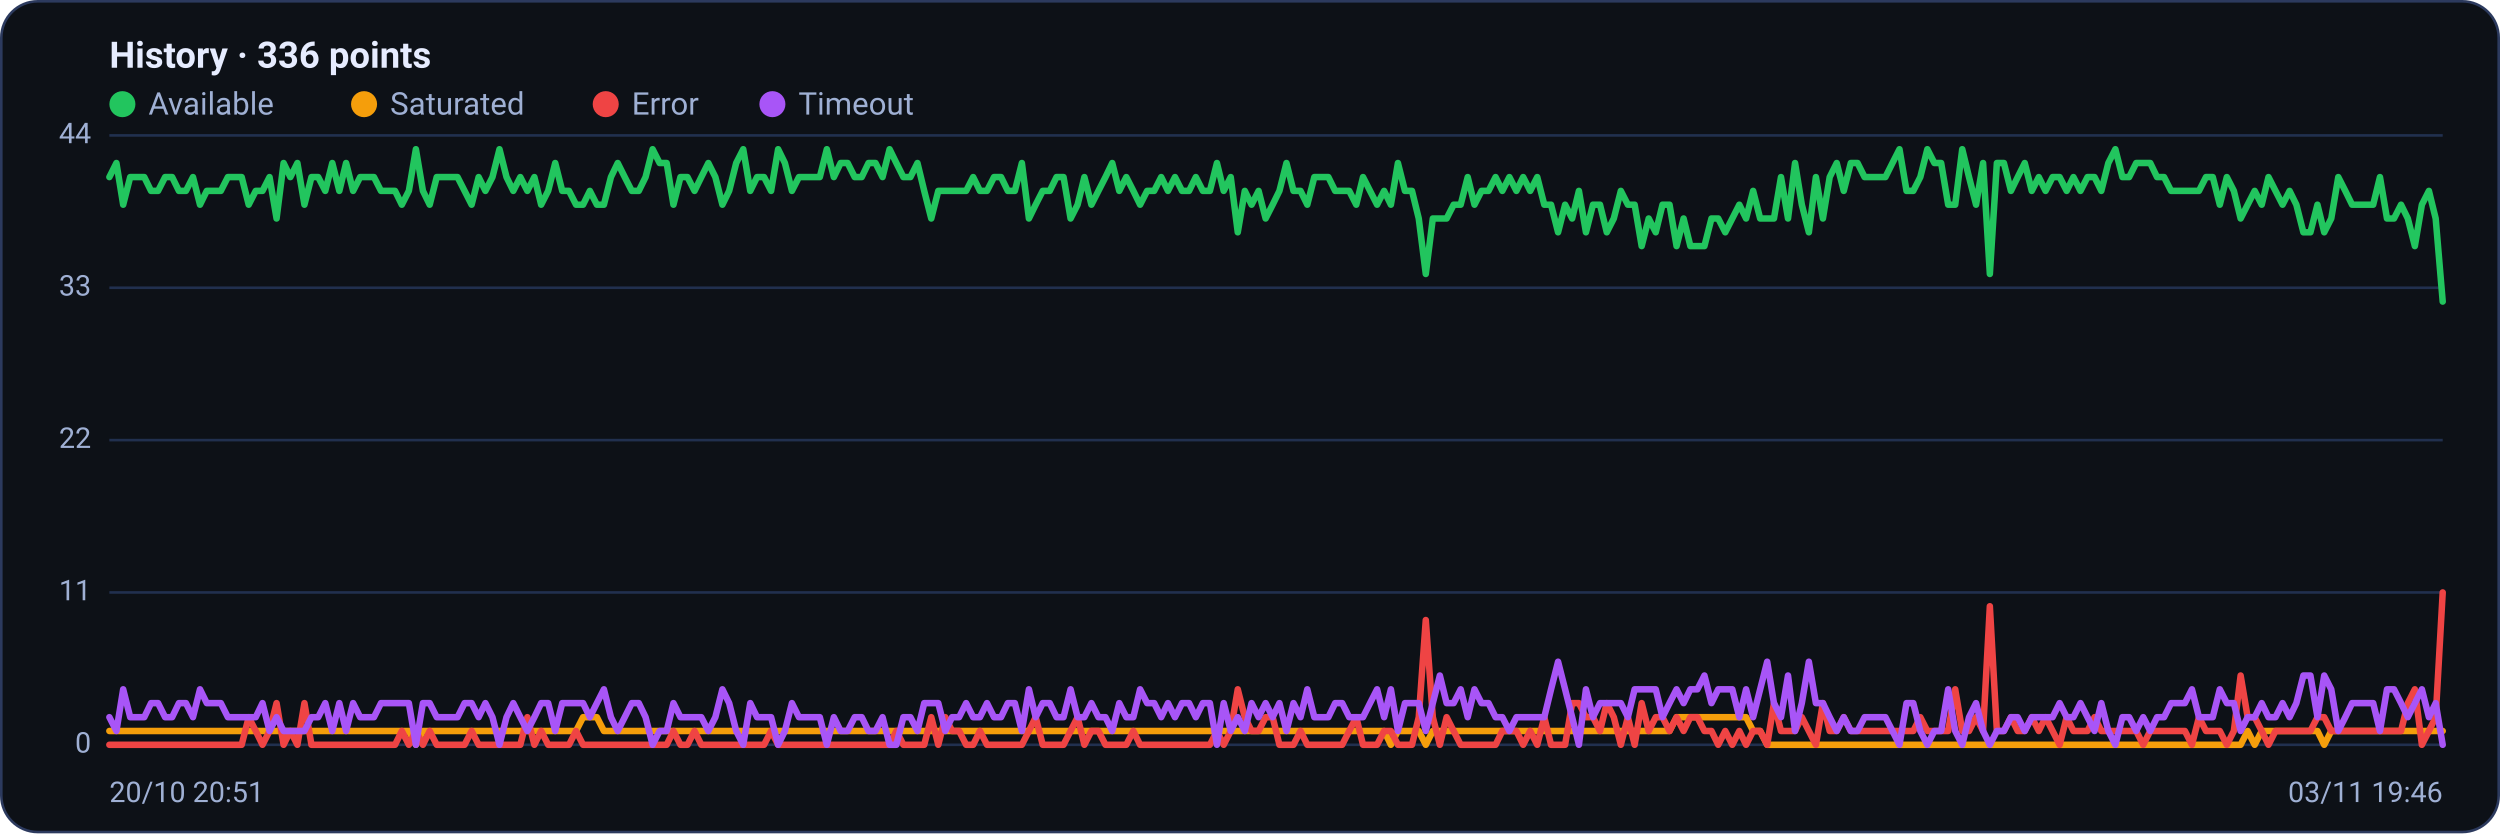
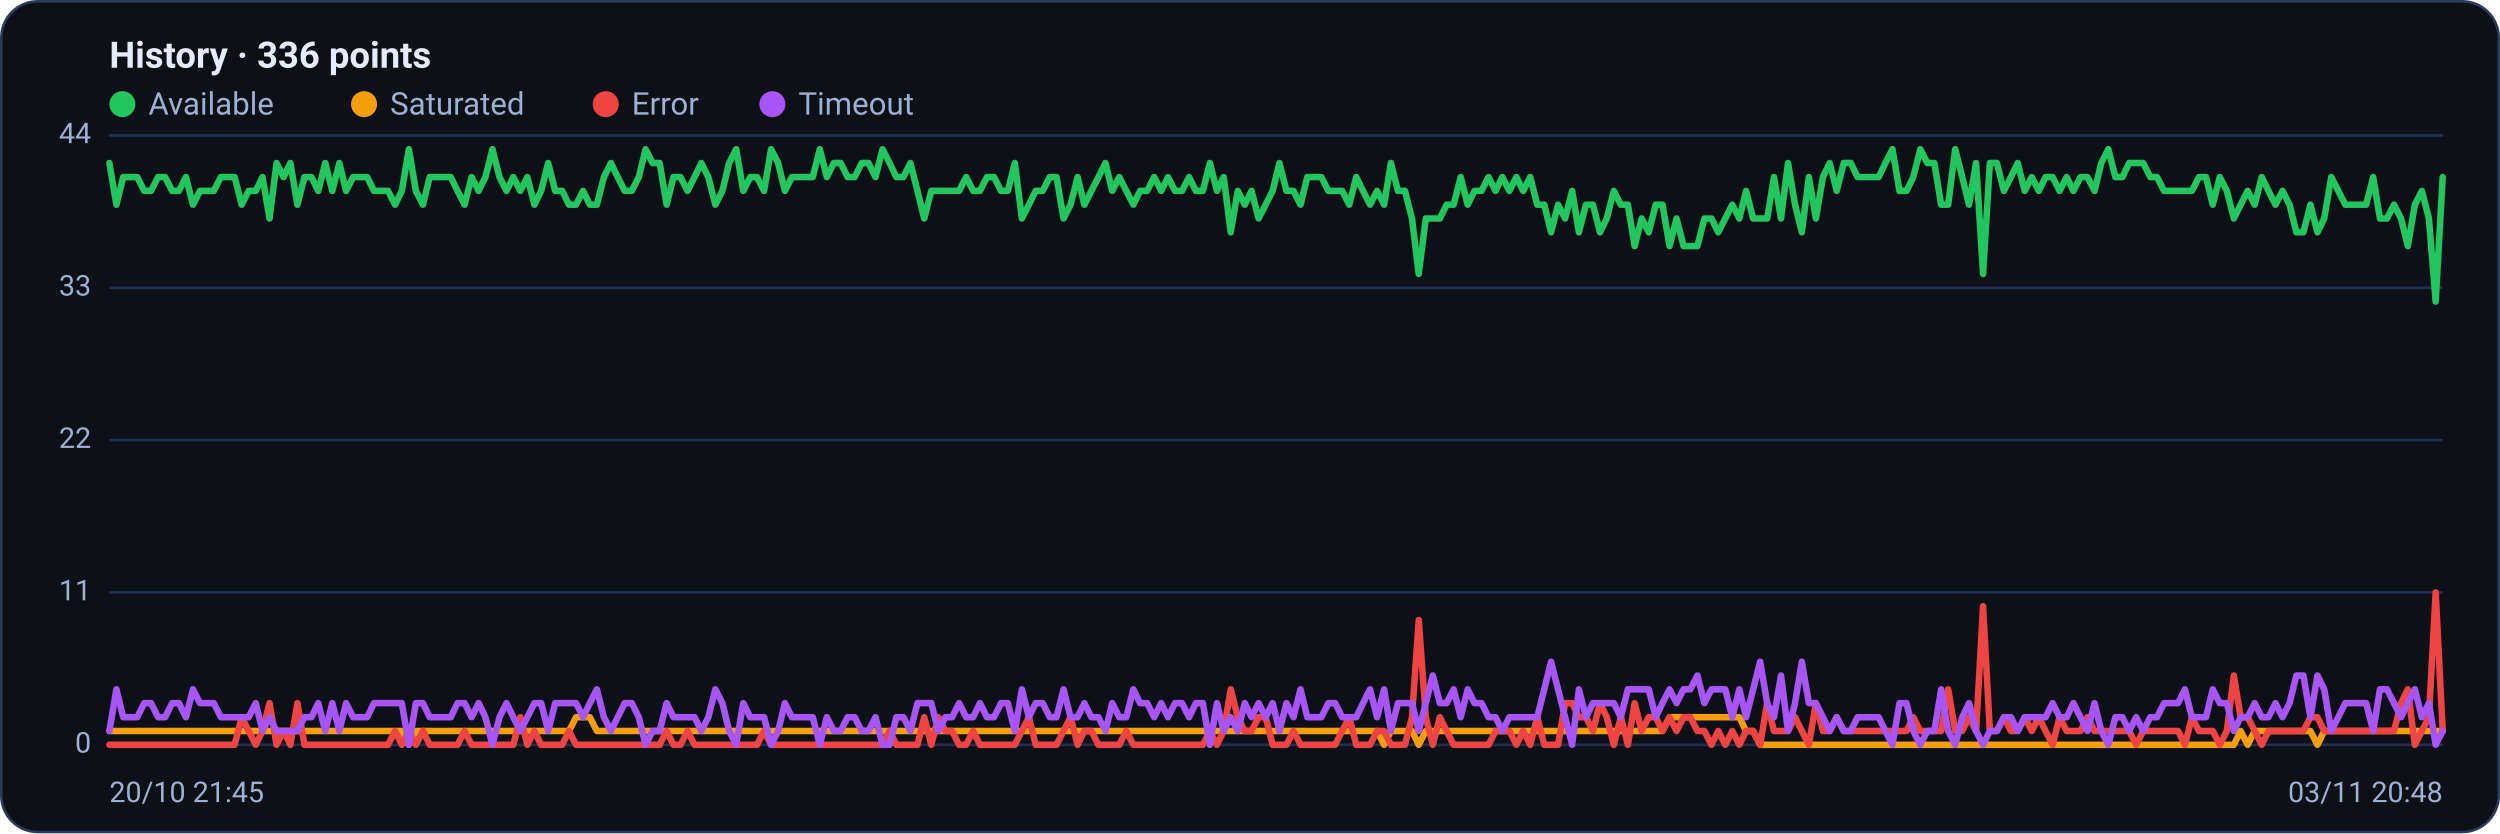
<svg xmlns="http://www.w3.org/2000/svg" viewBox="0 0 960 320" width="960" height="320" font-family="Segoe UI, system-ui, -apple-system, Roboto, Helvetica, Arial, sans-serif" role="img" aria-label="Availability history per region">
  <rect x="0.5" y="0.5" width="959" height="319" rx="14" fill="#0d1117" stroke="#2c3a5e" />
  <text x="42" y="26" font-size="14" font-weight="600" fill="#e6ecff">History · 336 points</text>
  <circle cx="47" cy="40" r="5" fill="#22c55e" />
  <text x="57" y="44" font-size="12" fill="#9fb0d4">Available</text>
  <circle cx="139.8" cy="40" r="5" fill="#f59e0b" />
  <text x="149.8" y="44" font-size="12" fill="#9fb0d4">Saturated</text>
  <circle cx="232.6" cy="40" r="5" fill="#ef4444" />
  <text x="242.6" y="44" font-size="12" fill="#9fb0d4">Error</text>
  <circle cx="296.6" cy="40" r="5" fill="#a855f7" />
  <text x="306.6" y="44" font-size="12" fill="#9fb0d4">Timeout</text>
  <line x1="42" y1="286.0" x2="938" y2="286.0" stroke="#21304f" stroke-width="1" />
  <text x="35" y="289.0" text-anchor="end" font-size="11" fill="#9fb0d4">0</text>
  <line x1="42" y1="227.5" x2="938" y2="227.5" stroke="#21304f" stroke-width="1" />
  <text x="35" y="230.5" text-anchor="end" font-size="11" fill="#9fb0d4">11</text>
  <line x1="42" y1="169.0" x2="938" y2="169.0" stroke="#21304f" stroke-width="1" />
  <text x="35" y="172.0" text-anchor="end" font-size="11" fill="#9fb0d4">22</text>
  <line x1="42" y1="110.5" x2="938" y2="110.5" stroke="#21304f" stroke-width="1" />
  <text x="35" y="113.5" text-anchor="end" font-size="11" fill="#9fb0d4">33</text>
  <line x1="42" y1="52.0" x2="938" y2="52.0" stroke="#21304f" stroke-width="1" />
  <text x="35" y="55.0" text-anchor="end" font-size="11" fill="#9fb0d4">44</text>
-   <polyline fill="none" stroke="#22c55e" stroke-width="2.5" stroke-linejoin="round" stroke-linecap="round" points="42.0,68.0 44.7,62.6 47.3,78.6 50.0,68.0 52.7,68.0 55.4,68.0 58.0,73.3 60.7,73.3 63.4,68.0 66.1,68.0 68.7,73.3 71.4,73.3 74.1,68.0 76.8,78.6 79.4,73.3 82.1,73.3 84.8,73.3 87.5,68.0 90.1,68.0 92.8,68.0 95.5,78.6 98.2,73.3 100.8,73.3 103.5,68.0 106.2,83.9 108.9,62.6 111.5,68.0 114.2,62.6 116.9,78.6 119.6,68.0 122.2,68.0 124.9,73.3 127.6,62.6 130.3,73.3 132.9,62.6 135.6,73.3 138.3,68.0 141.0,68.0 143.6,68.0 146.3,73.3 149.0,73.3 151.7,73.3 154.3,78.6 157.0,73.3 159.7,57.3 162.4,73.3 165.0,78.6 167.7,68.0 170.4,68.0 173.1,68.0 175.7,68.0 178.4,73.3 181.1,78.6 183.8,68.0 186.4,73.3 189.1,68.0 191.8,57.3 194.5,68.0 197.1,73.3 199.8,68.0 202.5,73.3 205.2,68.0 207.8,78.6 210.5,73.3 213.2,62.6 215.9,73.3 218.5,73.3 221.2,78.6 223.9,78.6 226.5,73.3 229.2,78.6 231.9,78.6 234.6,68.0 237.2,62.6 239.9,68.0 242.6,73.3 245.3,73.3 247.9,68.0 250.6,57.3 253.3,62.6 256.0,62.6 258.6,78.6 261.3,68.0 264.0,68.0 266.7,73.3 269.3,68.0 272.0,62.6 274.7,68.0 277.4,78.6 280.0,73.3 282.7,62.6 285.4,57.3 288.1,73.3 290.7,68.0 293.4,68.0 296.1,73.3 298.8,57.3 301.4,62.6 304.1,73.3 306.8,68.0 309.5,68.0 312.1,68.0 314.8,68.0 317.5,57.3 320.2,68.0 322.8,62.6 325.5,62.6 328.2,68.0 330.9,68.0 333.5,62.6 336.2,62.6 338.9,68.0 341.6,57.3 344.2,62.6 346.9,68.0 349.6,68.0 352.3,62.6 354.9,73.3 357.6,83.9 360.3,73.3 363.0,73.3 365.6,73.3 368.3,73.3 371.0,73.3 373.7,68.0 376.3,73.3 379.0,73.3 381.7,68.0 384.4,68.0 387.0,73.3 389.7,73.3 392.4,62.6 395.1,83.9 397.7,78.6 400.4,73.3 403.1,73.3 405.7,68.0 408.4,68.0 411.1,83.9 413.8,78.6 416.4,68.0 419.1,78.6 421.8,73.3 424.5,68.0 427.1,62.6 429.8,73.3 432.5,68.0 435.2,73.3 437.8,78.6 440.5,73.3 443.2,73.3 445.9,68.0 448.5,73.3 451.2,68.0 453.9,73.3 456.6,73.3 459.2,68.0 461.9,73.3 464.6,73.3 467.3,62.6 469.9,73.3 472.6,68.0 475.3,89.2 478.0,73.3 480.6,78.6 483.3,73.3 486.0,83.9 488.7,78.6 491.3,73.3 494.0,62.6 496.7,73.3 499.4,73.3 502.0,78.6 504.7,68.0 507.4,68.0 510.1,68.0 512.7,73.3 515.4,73.3 518.1,73.3 520.8,78.6 523.4,68.0 526.1,73.3 528.8,78.6 531.5,73.3 534.1,78.6 536.8,62.6 539.5,73.3 542.2,73.3 544.8,83.9 547.5,105.2 550.2,83.9 552.9,83.9 555.5,83.9 558.2,78.6 560.9,78.6 563.6,68.0 566.2,78.6 568.9,73.3 571.6,73.3 574.3,68.0 576.9,73.3 579.6,68.0 582.3,73.3 584.9,68.0 587.6,73.3 590.3,68.0 593.0,78.6 595.6,78.6 598.3,89.2 601.0,78.6 603.7,83.9 606.3,73.3 609.0,89.2 611.7,78.6 614.4,78.6 617.0,89.2 619.7,83.9 622.4,73.3 625.1,78.6 627.7,78.6 630.4,94.5 633.1,83.9 635.8,89.2 638.4,78.6 641.1,78.6 643.8,94.5 646.5,83.9 649.1,94.5 651.8,94.5 654.5,94.5 657.2,83.9 659.8,83.9 662.5,89.2 665.2,83.9 667.9,78.6 670.5,83.9 673.2,73.3 675.9,83.9 678.6,83.9 681.2,83.9 683.9,68.0 686.6,83.9 689.3,62.6 691.9,78.6 694.6,89.2 697.3,68.0 700.0,83.9 702.6,68.0 705.3,62.6 708.0,73.3 710.7,62.6 713.3,62.6 716.0,68.0 718.7,68.0 721.4,68.0 724.0,68.0 726.7,62.6 729.4,57.3 732.1,73.3 734.7,73.3 737.4,68.0 740.1,57.3 742.8,62.6 745.4,62.6 748.1,78.6 750.8,78.6 753.5,57.3 756.1,68.0 758.8,78.6 761.5,62.6 764.1,105.2 766.8,62.6 769.5,62.6 772.2,73.3 774.8,68.0 777.5,62.6 780.2,73.3 782.9,68.0 785.5,73.3 788.2,68.0 790.9,68.0 793.6,73.3 796.2,68.0 798.9,73.3 801.6,68.0 804.3,68.0 806.9,73.3 809.6,62.6 812.3,57.3 815.0,68.0 817.6,68.0 820.3,62.6 823.0,62.6 825.7,62.6 828.3,68.0 831.0,68.0 833.7,73.3 836.4,73.3 839.0,73.3 841.7,73.3 844.4,73.3 847.1,68.0 849.7,68.0 852.4,78.6 855.1,68.0 857.8,73.3 860.4,83.9 863.1,78.6 865.8,73.3 868.5,78.6 871.1,68.0 873.8,73.3 876.5,78.6 879.2,73.3 881.8,78.6 884.5,89.2 887.2,89.2 889.9,78.6 892.5,89.2 895.2,83.9 897.9,68.0 900.6,73.3 903.2,78.6 905.9,78.6 908.6,78.6 911.3,78.6 913.9,68.0 916.6,83.9 919.3,83.9 922.0,78.6 924.6,83.9 927.3,94.5 930.0,78.6 932.7,73.3 935.3,83.9 938.0,115.8" />
-   <polyline fill="none" stroke="#f59e0b" stroke-width="2.5" stroke-linejoin="round" stroke-linecap="round" points="42.0,280.7 44.7,280.7 47.3,280.7 50.0,280.7 52.7,280.7 55.4,280.7 58.0,280.7 60.7,280.7 63.4,280.7 66.1,280.7 68.7,280.7 71.4,280.7 74.1,280.7 76.8,280.7 79.4,280.7 82.1,280.7 84.8,280.7 87.5,280.7 90.1,280.7 92.8,280.7 95.5,280.7 98.2,280.7 100.8,280.7 103.5,280.7 106.2,280.7 108.9,280.7 111.5,280.7 114.2,280.7 116.9,280.7 119.6,280.7 122.2,280.7 124.9,280.7 127.6,280.7 130.3,280.7 132.9,280.7 135.6,280.7 138.3,280.7 141.0,280.7 143.6,280.7 146.3,280.7 149.0,280.7 151.7,280.7 154.3,280.7 157.0,280.7 159.7,286.0 162.4,280.7 165.0,280.7 167.7,280.7 170.4,280.7 173.1,280.7 175.7,280.7 178.4,280.7 181.1,280.7 183.8,280.7 186.4,280.7 189.1,280.7 191.8,280.7 194.5,280.7 197.1,280.7 199.8,280.7 202.5,280.7 205.2,280.7 207.8,280.7 210.5,280.7 213.2,280.7 215.9,280.7 218.5,280.7 221.2,280.7 223.9,275.4 226.5,275.4 229.2,275.4 231.9,280.7 234.6,280.7 237.2,280.7 239.9,280.7 242.6,280.7 245.3,280.7 247.9,280.7 250.6,280.7 253.3,280.7 256.0,280.7 258.6,280.7 261.3,280.7 264.0,280.7 266.7,280.7 269.3,280.7 272.0,280.7 274.7,280.7 277.4,280.7 280.0,280.7 282.7,280.7 285.4,280.7 288.1,280.7 290.7,280.7 293.4,280.7 296.1,280.7 298.8,280.7 301.4,280.7 304.1,280.7 306.8,280.7 309.5,280.7 312.1,280.7 314.8,280.7 317.5,280.7 320.2,280.7 322.8,280.7 325.5,280.7 328.2,280.7 330.9,280.7 333.5,280.7 336.2,280.7 338.9,280.7 341.6,280.7 344.2,280.7 346.9,280.7 349.6,280.7 352.3,280.7 354.9,280.7 357.6,280.7 360.3,280.7 363.0,280.7 365.6,280.7 368.3,280.7 371.0,280.7 373.7,280.7 376.3,280.7 379.0,280.7 381.7,280.7 384.4,280.7 387.0,280.7 389.7,280.7 392.4,280.7 395.1,280.7 397.7,280.7 400.4,280.7 403.1,280.7 405.7,280.7 408.4,280.7 411.1,280.7 413.8,280.7 416.4,280.7 419.1,280.7 421.8,280.7 424.5,280.7 427.1,280.7 429.8,280.7 432.5,280.7 435.2,280.7 437.8,280.7 440.5,280.7 443.2,280.7 445.9,280.7 448.5,280.7 451.2,280.7 453.9,280.7 456.6,280.7 459.2,280.7 461.9,280.7 464.6,280.7 467.3,280.7 469.9,280.7 472.6,280.7 475.3,280.7 478.0,280.7 480.6,280.7 483.3,280.7 486.0,280.7 488.7,280.7 491.3,280.7 494.0,280.7 496.7,280.7 499.4,280.7 502.0,280.7 504.7,280.7 507.4,280.7 510.1,280.7 512.7,280.7 515.4,280.7 518.1,280.7 520.8,280.7 523.4,280.7 526.1,280.7 528.8,280.7 531.5,280.7 534.1,286.0 536.8,280.7 539.5,280.7 542.2,280.7 544.8,280.7 547.5,286.0 550.2,280.7 552.9,280.7 555.5,280.7 558.2,280.7 560.9,280.7 563.6,280.7 566.2,280.7 568.9,280.7 571.6,280.7 574.3,280.7 576.9,280.7 579.6,280.7 582.3,280.7 584.9,280.7 587.6,280.7 590.3,280.7 593.0,280.7 595.6,280.7 598.3,280.7 601.0,280.7 603.7,280.7 606.3,280.7 609.0,280.7 611.7,280.7 614.4,280.7 617.0,280.7 619.7,280.7 622.4,280.7 625.1,280.7 627.7,280.7 630.4,280.7 633.1,280.7 635.8,280.7 638.4,280.7 641.1,280.7 643.8,275.4 646.5,275.4 649.1,275.4 651.8,275.4 654.5,275.4 657.2,275.4 659.8,275.4 662.5,275.4 665.2,275.4 667.9,275.4 670.5,275.4 673.2,280.7 675.9,280.7 678.6,286.0 681.2,286.0 683.9,286.0 686.6,286.0 689.3,286.0 691.9,286.0 694.6,286.0 697.3,286.0 700.0,286.0 702.6,286.0 705.3,286.0 708.0,286.0 710.7,286.0 713.3,286.0 716.0,286.0 718.7,286.0 721.4,286.0 724.0,286.0 726.7,286.0 729.4,286.0 732.1,286.0 734.7,286.0 737.4,286.0 740.1,286.0 742.8,286.0 745.4,286.0 748.1,286.0 750.8,286.0 753.5,286.0 756.1,286.0 758.8,286.0 761.5,286.0 764.1,286.0 766.8,286.0 769.5,286.0 772.2,286.0 774.8,286.0 777.5,286.0 780.2,286.0 782.9,286.0 785.5,286.0 788.2,286.0 790.9,286.0 793.6,286.0 796.2,286.0 798.9,286.0 801.6,286.0 804.3,286.0 806.9,286.0 809.6,286.0 812.3,286.0 815.0,286.0 817.6,286.0 820.3,286.0 823.0,286.0 825.7,286.0 828.3,286.0 831.0,286.0 833.7,286.0 836.4,286.0 839.0,286.0 841.7,286.0 844.4,286.0 847.1,286.0 849.7,286.0 852.4,286.0 855.1,286.0 857.8,286.0 860.4,286.0 863.1,280.7 865.8,286.0 868.5,280.7 871.1,280.7 873.8,280.7 876.5,280.7 879.2,280.7 881.8,280.7 884.5,280.7 887.2,280.7 889.9,280.7 892.5,286.0 895.2,280.7 897.9,280.7 900.6,280.7 903.2,280.7 905.9,280.7 908.6,280.7 911.3,280.7 913.9,280.7 916.6,280.7 919.3,280.7 922.0,280.7 924.6,280.7 927.3,280.7 930.0,280.7 932.7,280.7 935.3,280.7 938.0,280.7" />
-   <polyline fill="none" stroke="#ef4444" stroke-width="2.5" stroke-linejoin="round" stroke-linecap="round" points="42.0,286.0 44.7,286.0 47.3,286.0 50.0,286.0 52.7,286.0 55.4,286.0 58.0,286.0 60.7,286.0 63.4,286.0 66.1,286.0 68.7,286.0 71.4,286.0 74.1,286.0 76.8,286.0 79.4,286.0 82.1,286.0 84.8,286.0 87.5,286.0 90.1,286.0 92.8,286.0 95.5,275.4 98.2,280.7 100.8,286.0 103.5,280.7 106.2,270.0 108.9,286.0 111.5,280.7 114.2,286.0 116.9,270.0 119.6,286.0 122.2,286.0 124.9,286.0 127.6,286.0 130.3,286.0 132.9,286.0 135.6,286.0 138.3,286.0 141.0,286.0 143.6,286.0 146.3,286.0 149.0,286.0 151.7,286.0 154.3,280.7 157.0,286.0 159.7,280.7 162.4,286.0 165.0,280.7 167.7,286.0 170.4,286.0 173.1,286.0 175.7,286.0 178.4,286.0 181.1,280.7 183.8,286.0 186.4,286.0 189.1,286.0 191.8,286.0 194.5,286.0 197.1,286.0 199.8,286.0 202.5,275.4 205.2,286.0 207.8,280.7 210.5,286.0 213.2,286.0 215.9,286.0 218.5,286.0 221.2,280.7 223.9,286.0 226.5,286.0 229.2,286.0 231.9,286.0 234.6,286.0 237.2,286.0 239.9,286.0 242.6,286.0 245.3,286.0 247.9,286.0 250.6,286.0 253.3,286.0 256.0,286.0 258.6,280.7 261.3,286.0 264.0,286.0 266.7,280.7 269.3,286.0 272.0,286.0 274.7,286.0 277.4,286.0 280.0,286.0 282.7,286.0 285.4,286.0 288.1,286.0 290.7,286.0 293.4,286.0 296.1,280.7 298.8,286.0 301.4,286.0 304.1,286.0 306.8,286.0 309.5,286.0 312.1,286.0 314.8,286.0 317.5,286.0 320.2,286.0 322.8,286.0 325.5,286.0 328.2,286.0 330.9,286.0 333.5,286.0 336.2,286.0 338.9,286.0 341.6,286.0 344.2,280.7 346.9,286.0 349.6,286.0 352.3,286.0 354.9,286.0 357.6,275.4 360.3,286.0 363.0,275.4 365.6,280.7 368.3,280.7 371.0,286.0 373.7,286.0 376.3,280.7 379.0,286.0 381.7,286.0 384.4,286.0 387.0,286.0 389.7,286.0 392.4,286.0 395.1,280.7 397.7,275.4 400.4,286.0 403.1,286.0 405.7,286.0 408.4,286.0 411.1,280.7 413.8,275.4 416.4,286.0 419.1,280.7 421.8,280.7 424.5,286.0 427.1,286.0 429.8,286.0 432.5,286.0 435.2,280.7 437.8,286.0 440.5,286.0 443.2,286.0 445.9,286.0 448.5,286.0 451.2,286.0 453.9,286.0 456.6,286.0 459.2,286.0 461.9,286.0 464.6,286.0 467.3,280.7 469.9,286.0 472.6,280.7 475.3,264.7 478.0,275.4 480.6,280.7 483.3,280.7 486.0,275.4 488.7,275.4 491.3,286.0 494.0,286.0 496.7,286.0 499.4,280.7 502.0,286.0 504.7,286.0 507.4,286.0 510.1,286.0 512.7,286.0 515.4,286.0 518.1,280.7 520.8,275.4 523.4,286.0 526.1,286.0 528.8,286.0 531.5,280.7 534.1,280.7 536.8,286.0 539.5,286.0 542.2,286.0 544.8,275.4 547.5,238.1 550.2,275.4 552.9,286.0 555.5,275.4 558.2,280.7 560.9,286.0 563.6,286.0 566.2,286.0 568.9,286.0 571.6,286.0 574.3,286.0 576.9,280.7 579.6,280.7 582.3,280.7 584.9,286.0 587.6,280.7 590.3,286.0 593.0,275.4 595.6,286.0 598.3,286.0 601.0,286.0 603.7,270.0 606.3,270.0 609.0,275.4 611.7,275.4 614.4,280.7 617.0,270.0 619.7,275.4 622.4,286.0 625.1,275.4 627.7,286.0 630.4,270.0 633.1,280.7 635.8,275.4 638.4,275.4 641.1,280.7 643.8,275.4 646.5,280.7 649.1,275.4 651.8,275.4 654.5,280.7 657.2,280.7 659.8,286.0 662.5,280.7 665.2,286.0 667.9,280.7 670.5,286.0 673.2,280.7 675.9,280.7 678.6,286.0 681.2,270.0 683.9,280.7 686.6,280.7 689.3,280.7 691.9,275.4 694.6,280.7 697.3,286.0 700.0,270.0 702.6,280.7 705.3,280.7 708.0,275.4 710.7,280.7 713.3,280.7 716.0,280.7 718.7,280.7 721.4,280.7 724.0,280.7 726.7,280.7 729.4,280.7 732.1,280.7 734.7,280.7 737.4,275.4 740.1,280.7 742.8,280.7 745.4,280.7 748.1,280.7 750.8,264.7 753.5,280.7 756.1,280.7 758.8,275.4 761.5,280.7 764.1,232.8 766.8,280.7 769.5,280.7 772.2,275.4 774.8,280.7 777.5,280.7 780.2,275.4 782.9,280.7 785.5,275.4 788.2,280.7 790.9,286.0 793.6,275.4 796.2,280.7 798.9,280.7 801.6,280.7 804.3,275.4 806.9,280.7 809.6,280.7 812.3,280.7 815.0,280.7 817.6,280.7 820.3,280.7 823.0,286.0 825.7,280.7 828.3,280.7 831.0,280.7 833.7,280.7 836.4,280.7 839.0,280.7 841.7,286.0 844.4,275.4 847.1,280.7 849.7,280.7 852.4,280.7 855.1,286.0 857.8,280.7 860.4,259.4 863.1,275.4 865.8,275.4 868.5,280.7 871.1,286.0 873.8,280.7 876.5,280.7 879.2,280.7 881.8,280.7 884.5,280.7 887.2,280.7 889.9,275.4 892.5,275.4 895.2,280.7 897.9,280.7 900.6,280.7 903.2,280.7 905.9,280.7 908.6,280.7 911.3,280.7 913.9,280.7 916.6,280.7 919.3,280.7 922.0,280.7 924.6,270.0 927.3,264.7 930.0,286.0 932.7,280.7 935.3,275.4 938.0,227.5" />
-   <polyline fill="none" stroke="#a855f7" stroke-width="2.5" stroke-linejoin="round" stroke-linecap="round" points="42.0,275.4 44.7,280.7 47.3,264.7 50.0,275.4 52.7,275.4 55.4,275.4 58.0,270.0 60.7,270.0 63.4,275.4 66.1,275.4 68.7,270.0 71.4,270.0 74.1,275.4 76.8,264.7 79.4,270.0 82.1,270.0 84.8,270.0 87.5,275.4 90.1,275.4 92.8,275.4 95.5,275.4 98.2,275.4 100.8,270.0 103.5,280.7 106.2,275.4 108.9,280.7 111.5,280.7 114.2,280.7 116.9,280.7 119.6,275.4 122.2,275.4 124.9,270.0 127.6,280.7 130.3,270.0 132.9,280.7 135.6,270.0 138.3,275.4 141.0,275.4 143.6,275.4 146.3,270.0 149.0,270.0 151.7,270.0 154.3,270.0 157.0,270.0 159.7,286.0 162.4,270.0 165.0,270.0 167.7,275.4 170.4,275.4 173.1,275.4 175.7,275.4 178.4,270.0 181.1,270.0 183.8,275.4 186.4,270.0 189.1,275.4 191.8,286.0 194.5,275.4 197.1,270.0 199.8,275.4 202.5,280.7 205.2,275.4 207.8,270.0 210.5,270.0 213.2,280.7 215.9,270.0 218.5,270.0 221.2,270.0 223.9,270.0 226.5,275.4 229.2,270.0 231.9,264.7 234.6,275.4 237.2,280.7 239.9,275.4 242.6,270.0 245.3,270.0 247.9,275.4 250.6,286.0 253.3,280.7 256.0,280.7 258.6,270.0 261.3,275.4 264.0,275.4 266.7,275.4 269.3,275.4 272.0,280.7 274.7,275.4 277.4,264.7 280.0,270.0 282.7,280.7 285.4,286.0 288.1,270.0 290.7,275.4 293.4,275.4 296.1,275.4 298.8,286.0 301.4,280.7 304.1,270.0 306.8,275.4 309.5,275.4 312.1,275.4 314.8,275.4 317.5,286.0 320.2,275.4 322.8,280.7 325.5,280.7 328.2,275.4 330.9,275.4 333.5,280.7 336.2,280.7 338.9,275.4 341.6,286.0 344.2,286.0 346.9,275.4 349.6,275.4 352.3,280.7 354.9,270.0 357.6,270.0 360.3,270.0 363.0,280.7 365.6,275.4 368.3,275.4 371.0,270.0 373.7,275.4 376.3,275.4 379.0,270.0 381.7,275.4 384.4,275.4 387.0,270.0 389.7,270.0 392.4,280.7 395.1,264.7 397.7,275.4 400.4,270.0 403.1,270.0 405.7,275.4 408.4,275.4 411.1,264.7 413.8,275.4 416.4,275.4 419.1,270.0 421.8,275.4 424.5,275.4 427.1,280.7 429.8,270.0 432.5,275.4 435.2,275.4 437.8,264.7 440.5,270.0 443.2,270.0 445.9,275.4 448.5,270.0 451.2,275.4 453.9,270.0 456.6,270.0 459.2,275.4 461.9,270.0 464.6,270.0 467.3,286.0 469.9,270.0 472.6,280.7 475.3,275.4 478.0,280.7 480.6,270.0 483.3,275.4 486.0,270.0 488.7,275.4 491.3,270.0 494.0,280.7 496.7,270.0 499.4,275.4 502.0,264.7 504.7,275.4 507.4,275.4 510.1,275.4 512.7,270.0 515.4,270.0 518.1,275.4 520.8,275.4 523.4,275.4 526.1,270.0 528.8,264.7 531.5,275.4 534.1,264.7 536.8,280.7 539.5,270.0 542.2,270.0 544.8,270.0 547.5,280.7 550.2,270.0 552.9,259.4 555.5,270.0 558.2,270.0 560.9,264.7 563.6,275.4 566.2,264.7 568.9,270.0 571.6,270.0 574.3,275.4 576.9,275.4 579.6,280.7 582.3,275.4 584.9,275.4 587.6,275.4 590.3,275.4 593.0,275.4 595.6,264.7 598.3,254.1 601.0,264.7 603.7,275.4 606.3,286.0 609.0,264.7 611.7,275.4 614.4,270.0 617.0,270.0 619.7,270.0 622.4,270.0 625.1,275.4 627.7,264.7 630.4,264.7 633.1,264.7 635.8,264.7 638.4,275.4 641.1,270.0 643.8,264.7 646.5,270.0 649.1,264.7 651.8,264.7 654.5,259.4 657.2,270.0 659.8,264.7 662.5,264.7 665.2,264.7 667.9,275.4 670.5,264.7 673.2,275.4 675.9,264.7 678.6,254.1 681.2,270.0 683.9,275.4 686.6,259.4 689.3,280.7 691.9,270.0 694.6,254.1 697.3,270.0 700.0,270.0 702.6,275.4 705.3,280.7 708.0,275.4 710.7,280.7 713.3,280.7 716.0,275.4 718.7,275.4 721.4,275.4 724.0,275.4 726.7,280.7 729.4,286.0 732.1,270.0 734.7,270.0 737.4,280.7 740.1,286.0 742.8,280.7 745.4,280.7 748.1,264.7 750.8,280.7 753.5,286.0 756.1,275.4 758.8,270.0 761.5,280.7 764.1,286.0 766.8,280.7 769.5,280.7 772.2,275.4 774.8,275.4 777.5,280.7 780.2,275.4 782.9,275.4 785.5,275.4 788.2,275.4 790.9,270.0 793.6,275.4 796.2,275.4 798.9,270.0 801.6,275.4 804.3,280.7 806.9,270.0 809.6,280.7 812.3,286.0 815.0,275.4 817.6,275.4 820.3,280.7 823.0,275.4 825.7,280.7 828.3,275.4 831.0,275.4 833.7,270.0 836.4,270.0 839.0,270.0 841.7,264.7 844.4,275.4 847.1,275.4 849.7,275.4 852.4,264.7 855.1,270.0 857.8,270.0 860.4,280.7 863.1,275.4 865.8,275.4 868.5,270.0 871.1,275.4 873.8,275.4 876.5,270.0 879.2,275.4 881.8,270.0 884.5,259.4 887.2,259.4 889.9,275.4 892.5,259.4 895.2,264.7 897.9,280.7 900.6,275.4 903.2,270.0 905.9,270.0 908.6,270.0 911.3,270.0 913.9,280.7 916.6,264.7 919.3,264.7 922.0,270.0 924.6,275.4 927.3,270.0 930.0,264.7 932.7,275.4 935.3,270.0 938.0,286.0" />
-   <text x="42" y="308" font-size="11" fill="#9fb0d4">20/10 20:51</text>
-   <text x="938" y="308" text-anchor="end" font-size="11" fill="#9fb0d4">03/11 19:46</text>
+   <polyline fill="none" stroke="#22c55e" stroke-width="2.5" stroke-linejoin="round" stroke-linecap="round" points="42.0,62.6 44.7,78.6 47.3,68.0 50.0,68.0 52.7,68.0 55.4,73.3 58.0,73.3 60.7,68.0 63.4,68.0 66.1,73.3 68.7,73.3 71.4,68.0 74.1,78.6 76.8,73.3 79.4,73.3 82.1,73.3 84.8,68.0 87.5,68.0 90.1,68.0 92.8,78.6 95.5,73.3 98.2,73.3 100.8,68.0 103.5,83.9 106.2,62.6 108.9,68.0 111.5,62.6 114.2,78.6 116.9,68.0 119.6,68.0 122.2,73.3 124.9,62.6 127.6,73.3 130.3,62.6 132.9,73.3 135.6,68.0 138.3,68.0 141.0,68.0 143.6,73.3 146.3,73.3 149.0,73.3 151.7,78.6 154.3,73.3 157.0,57.3 159.7,73.3 162.4,78.6 165.0,68.0 167.7,68.0 170.4,68.0 173.1,68.0 175.7,73.3 178.4,78.6 181.1,68.0 183.8,73.3 186.4,68.0 189.1,57.3 191.8,68.0 194.5,73.3 197.1,68.0 199.8,73.3 202.5,68.0 205.2,78.6 207.8,73.3 210.5,62.6 213.2,73.3 215.9,73.3 218.5,78.6 221.2,78.6 223.9,73.3 226.5,78.6 229.2,78.6 231.9,68.0 234.6,62.6 237.2,68.0 239.9,73.3 242.6,73.3 245.3,68.0 247.9,57.3 250.6,62.6 253.3,62.6 256.0,78.6 258.6,68.0 261.3,68.0 264.0,73.3 266.7,68.0 269.3,62.6 272.0,68.0 274.7,78.6 277.4,73.3 280.0,62.6 282.7,57.3 285.4,73.3 288.1,68.0 290.7,68.0 293.4,73.3 296.1,57.3 298.8,62.6 301.4,73.3 304.1,68.0 306.8,68.0 309.5,68.0 312.1,68.0 314.8,57.3 317.5,68.0 320.2,62.6 322.8,62.6 325.5,68.0 328.2,68.0 330.9,62.6 333.5,62.6 336.2,68.0 338.9,57.3 341.6,62.6 344.2,68.0 346.9,68.0 349.6,62.6 352.3,73.3 354.9,83.9 357.6,73.3 360.3,73.3 363.0,73.3 365.6,73.3 368.3,73.3 371.0,68.0 373.7,73.3 376.3,73.3 379.0,68.0 381.7,68.0 384.4,73.3 387.0,73.3 389.7,62.6 392.4,83.9 395.1,78.6 397.7,73.3 400.4,73.3 403.1,68.0 405.7,68.0 408.4,83.9 411.1,78.6 413.8,68.0 416.4,78.6 419.1,73.3 421.8,68.0 424.5,62.6 427.1,73.3 429.8,68.0 432.5,73.3 435.2,78.6 437.8,73.3 440.5,73.3 443.2,68.0 445.9,73.3 448.5,68.0 451.2,73.3 453.9,73.3 456.6,68.0 459.2,73.3 461.9,73.3 464.6,62.6 467.3,73.3 469.9,68.0 472.6,89.2 475.3,73.3 478.0,78.6 480.6,73.3 483.3,83.9 486.0,78.6 488.7,73.3 491.3,62.6 494.0,73.3 496.7,73.3 499.4,78.6 502.0,68.0 504.7,68.0 507.4,68.0 510.1,73.3 512.7,73.3 515.4,73.3 518.1,78.6 520.8,68.0 523.4,73.3 526.1,78.6 528.8,73.3 531.5,78.6 534.1,62.6 536.8,73.3 539.5,73.3 542.2,83.9 544.8,105.2 547.5,83.9 550.2,83.9 552.9,83.9 555.5,78.6 558.2,78.6 560.9,68.0 563.6,78.6 566.2,73.3 568.9,73.3 571.6,68.0 574.3,73.3 576.9,68.0 579.6,73.3 582.3,68.0 584.9,73.3 587.6,68.0 590.3,78.6 593.0,78.6 595.6,89.2 598.3,78.6 601.0,83.9 603.7,73.3 606.3,89.2 609.0,78.6 611.7,78.6 614.4,89.2 617.0,83.9 619.7,73.3 622.4,78.6 625.1,78.6 627.7,94.5 630.4,83.9 633.1,89.2 635.8,78.6 638.4,78.6 641.1,94.5 643.8,83.9 646.5,94.5 649.1,94.5 651.8,94.5 654.5,83.9 657.2,83.9 659.8,89.2 662.5,83.9 665.2,78.6 667.9,83.9 670.5,73.3 673.2,83.9 675.9,83.9 678.6,83.9 681.2,68.0 683.9,83.9 686.6,62.6 689.3,78.6 691.9,89.2 694.6,68.0 697.3,83.9 700.0,68.0 702.6,62.6 705.3,73.3 708.0,62.6 710.7,62.6 713.3,68.0 716.0,68.0 718.7,68.0 721.4,68.0 724.0,62.6 726.7,57.3 729.4,73.3 732.1,73.3 734.7,68.0 737.4,57.3 740.1,62.6 742.8,62.6 745.4,78.6 748.1,78.6 750.8,57.3 753.5,68.0 756.1,78.6 758.8,62.6 761.5,105.2 764.1,62.6 766.8,62.6 769.5,73.3 772.2,68.0 774.8,62.6 777.5,73.3 780.2,68.0 782.9,73.3 785.5,68.0 788.2,68.0 790.9,73.3 793.6,68.0 796.2,73.3 798.9,68.0 801.6,68.0 804.3,73.3 806.9,62.6 809.6,57.3 812.3,68.0 815.0,68.0 817.6,62.6 820.3,62.6 823.0,62.6 825.7,68.0 828.3,68.0 831.0,73.3 833.7,73.3 836.4,73.3 839.0,73.3 841.7,73.3 844.4,68.0 847.1,68.0 849.7,78.6 852.4,68.0 855.1,73.3 857.8,83.9 860.4,78.6 863.1,73.3 865.8,78.6 868.5,68.0 871.1,73.3 873.8,78.6 876.5,73.3 879.2,78.6 881.8,89.2 884.5,89.2 887.2,78.6 889.9,89.2 892.5,83.9 895.2,68.0 897.9,73.3 900.6,78.6 903.2,78.6 905.9,78.6 908.6,78.6 911.3,68.0 913.9,83.9 916.6,83.9 919.3,78.6 922.0,83.9 924.6,94.5 927.3,78.6 930.0,73.3 932.7,83.9 935.3,115.8 938.0,68.0" />
+   <polyline fill="none" stroke="#f59e0b" stroke-width="2.5" stroke-linejoin="round" stroke-linecap="round" points="42.0,280.7 44.7,280.7 47.3,280.7 50.0,280.7 52.7,280.7 55.4,280.7 58.0,280.7 60.7,280.7 63.4,280.7 66.1,280.7 68.7,280.7 71.4,280.7 74.1,280.7 76.8,280.7 79.4,280.7 82.1,280.7 84.8,280.7 87.5,280.7 90.1,280.7 92.8,280.7 95.5,280.7 98.2,280.7 100.8,280.7 103.5,280.7 106.2,280.7 108.9,280.7 111.5,280.7 114.2,280.7 116.9,280.7 119.6,280.7 122.2,280.7 124.9,280.7 127.6,280.7 130.3,280.7 132.9,280.7 135.6,280.7 138.3,280.7 141.0,280.7 143.6,280.7 146.3,280.7 149.0,280.7 151.7,280.7 154.3,280.7 157.0,286.0 159.7,280.7 162.4,280.7 165.0,280.7 167.7,280.7 170.4,280.7 173.1,280.7 175.7,280.7 178.4,280.7 181.1,280.7 183.8,280.7 186.4,280.7 189.1,280.7 191.8,280.7 194.5,280.7 197.1,280.7 199.8,280.7 202.5,280.7 205.2,280.7 207.8,280.7 210.5,280.7 213.2,280.7 215.9,280.7 218.5,280.7 221.2,275.4 223.9,275.4 226.5,275.4 229.2,280.7 231.9,280.7 234.6,280.7 237.2,280.7 239.9,280.7 242.6,280.7 245.3,280.7 247.9,280.7 250.6,280.7 253.3,280.7 256.0,280.7 258.6,280.7 261.3,280.7 264.0,280.7 266.7,280.7 269.3,280.7 272.0,280.7 274.7,280.7 277.4,280.7 280.0,280.7 282.7,280.7 285.4,280.7 288.1,280.7 290.7,280.7 293.4,280.7 296.1,280.7 298.8,280.7 301.4,280.7 304.1,280.7 306.8,280.7 309.5,280.7 312.1,280.7 314.8,280.7 317.5,280.7 320.2,280.7 322.8,280.7 325.5,280.7 328.2,280.7 330.9,280.7 333.5,280.7 336.2,280.7 338.9,280.7 341.6,280.7 344.2,280.7 346.9,280.7 349.6,280.7 352.3,280.7 354.9,280.7 357.6,280.7 360.3,280.7 363.0,280.7 365.6,280.7 368.3,280.7 371.0,280.7 373.7,280.7 376.3,280.7 379.0,280.7 381.7,280.7 384.4,280.7 387.0,280.7 389.7,280.7 392.4,280.7 395.1,280.7 397.7,280.7 400.4,280.7 403.1,280.7 405.7,280.7 408.4,280.7 411.1,280.7 413.8,280.7 416.4,280.7 419.1,280.7 421.8,280.7 424.5,280.7 427.1,280.7 429.8,280.7 432.5,280.7 435.2,280.7 437.8,280.7 440.5,280.7 443.2,280.7 445.9,280.7 448.5,280.7 451.2,280.7 453.9,280.7 456.6,280.7 459.2,280.7 461.9,280.7 464.6,280.7 467.3,280.7 469.9,280.7 472.6,280.7 475.3,280.7 478.0,280.7 480.6,280.7 483.3,280.7 486.0,280.7 488.7,280.7 491.3,280.7 494.0,280.7 496.7,280.7 499.4,280.7 502.0,280.7 504.7,280.7 507.4,280.7 510.1,280.7 512.7,280.7 515.4,280.7 518.1,280.7 520.8,280.7 523.4,280.7 526.1,280.7 528.8,280.7 531.5,286.0 534.1,280.7 536.8,280.7 539.5,280.7 542.2,280.7 544.8,286.0 547.5,280.7 550.2,280.7 552.9,280.7 555.5,280.7 558.2,280.7 560.9,280.7 563.6,280.7 566.2,280.7 568.9,280.7 571.6,280.7 574.3,280.7 576.9,280.7 579.6,280.7 582.3,280.7 584.9,280.7 587.6,280.7 590.3,280.7 593.0,280.7 595.6,280.7 598.3,280.7 601.0,280.7 603.7,280.7 606.3,280.7 609.0,280.7 611.7,280.7 614.4,280.7 617.0,280.7 619.7,280.7 622.4,280.7 625.1,280.7 627.7,280.7 630.4,280.7 633.1,280.7 635.8,280.7 638.4,280.7 641.1,275.4 643.8,275.4 646.5,275.4 649.1,275.4 651.8,275.4 654.5,275.4 657.2,275.4 659.8,275.4 662.5,275.4 665.2,275.4 667.9,275.4 670.5,280.7 673.2,280.7 675.9,286.0 678.6,286.0 681.2,286.0 683.9,286.0 686.6,286.0 689.3,286.0 691.9,286.0 694.6,286.0 697.3,286.0 700.0,286.0 702.6,286.0 705.3,286.0 708.0,286.0 710.7,286.0 713.3,286.0 716.0,286.0 718.7,286.0 721.4,286.0 724.0,286.0 726.7,286.0 729.4,286.0 732.1,286.0 734.7,286.0 737.4,286.0 740.1,286.0 742.8,286.0 745.4,286.0 748.1,286.0 750.8,286.0 753.5,286.0 756.1,286.0 758.8,286.0 761.5,286.0 764.1,286.0 766.8,286.0 769.5,286.0 772.2,286.0 774.8,286.0 777.5,286.0 780.2,286.0 782.9,286.0 785.5,286.0 788.2,286.0 790.9,286.0 793.6,286.0 796.2,286.0 798.9,286.0 801.6,286.0 804.3,286.0 806.9,286.0 809.6,286.0 812.3,286.0 815.0,286.0 817.6,286.0 820.3,286.0 823.0,286.0 825.7,286.0 828.3,286.0 831.0,286.0 833.7,286.0 836.4,286.0 839.0,286.0 841.7,286.0 844.4,286.0 847.1,286.0 849.7,286.0 852.4,286.0 855.1,286.0 857.8,286.0 860.4,280.7 863.1,286.0 865.8,280.7 868.5,280.7 871.1,280.7 873.8,280.7 876.5,280.7 879.2,280.7 881.8,280.7 884.5,280.7 887.2,280.7 889.9,286.0 892.5,280.7 895.2,280.7 897.9,280.7 900.6,280.7 903.2,280.7 905.9,280.7 908.6,280.7 911.3,280.7 913.9,280.7 916.6,280.7 919.3,280.7 922.0,280.7 924.6,280.7 927.3,280.7 930.0,280.7 932.7,280.7 935.3,280.7 938.0,280.7" />
+   <polyline fill="none" stroke="#ef4444" stroke-width="2.5" stroke-linejoin="round" stroke-linecap="round" points="42.0,286.0 44.7,286.0 47.3,286.0 50.0,286.0 52.7,286.0 55.4,286.0 58.0,286.0 60.7,286.0 63.4,286.0 66.1,286.0 68.7,286.0 71.4,286.0 74.1,286.0 76.8,286.0 79.4,286.0 82.1,286.0 84.8,286.0 87.5,286.0 90.1,286.0 92.8,275.4 95.5,280.7 98.2,286.0 100.8,280.7 103.5,270.0 106.2,286.0 108.9,280.7 111.5,286.0 114.2,270.0 116.9,286.0 119.6,286.0 122.2,286.0 124.9,286.0 127.6,286.0 130.3,286.0 132.9,286.0 135.6,286.0 138.3,286.0 141.0,286.0 143.6,286.0 146.3,286.0 149.0,286.0 151.7,280.7 154.3,286.0 157.0,280.7 159.7,286.0 162.4,280.7 165.0,286.0 167.7,286.0 170.4,286.0 173.1,286.0 175.7,286.0 178.4,280.7 181.1,286.0 183.8,286.0 186.4,286.0 189.1,286.0 191.8,286.0 194.5,286.0 197.1,286.0 199.8,275.4 202.5,286.0 205.2,280.7 207.8,286.0 210.5,286.0 213.2,286.0 215.9,286.0 218.5,280.7 221.2,286.0 223.9,286.0 226.5,286.0 229.2,286.0 231.9,286.0 234.6,286.0 237.2,286.0 239.9,286.0 242.6,286.0 245.3,286.0 247.9,286.0 250.6,286.0 253.3,286.0 256.0,280.7 258.6,286.0 261.3,286.0 264.0,280.7 266.7,286.0 269.3,286.0 272.0,286.0 274.7,286.0 277.4,286.0 280.0,286.0 282.7,286.0 285.4,286.0 288.1,286.0 290.7,286.0 293.4,280.7 296.1,286.0 298.8,286.0 301.4,286.0 304.1,286.0 306.8,286.0 309.5,286.0 312.1,286.0 314.8,286.0 317.5,286.0 320.2,286.0 322.8,286.0 325.5,286.0 328.2,286.0 330.9,286.0 333.5,286.0 336.2,286.0 338.9,286.0 341.6,280.7 344.2,286.0 346.9,286.0 349.6,286.0 352.3,286.0 354.9,275.4 357.6,286.0 360.3,275.4 363.0,280.7 365.6,280.7 368.3,286.0 371.0,286.0 373.7,280.7 376.3,286.0 379.0,286.0 381.7,286.0 384.4,286.0 387.0,286.0 389.7,286.0 392.4,280.7 395.1,275.4 397.7,286.0 400.4,286.0 403.1,286.0 405.7,286.0 408.4,280.7 411.1,275.4 413.8,286.0 416.4,280.7 419.1,280.7 421.8,286.0 424.5,286.0 427.1,286.0 429.8,286.0 432.5,280.7 435.2,286.0 437.8,286.0 440.5,286.0 443.2,286.0 445.9,286.0 448.5,286.0 451.2,286.0 453.9,286.0 456.6,286.0 459.2,286.0 461.9,286.0 464.6,280.7 467.3,286.0 469.9,280.7 472.6,264.7 475.3,275.4 478.0,280.7 480.6,280.7 483.3,275.4 486.0,275.4 488.7,286.0 491.3,286.0 494.0,286.0 496.7,280.7 499.4,286.0 502.0,286.0 504.7,286.0 507.4,286.0 510.1,286.0 512.7,286.0 515.4,280.7 518.1,275.4 520.8,286.0 523.4,286.0 526.1,286.0 528.8,280.7 531.5,280.7 534.1,286.0 536.8,286.0 539.5,286.0 542.2,275.4 544.8,238.1 547.5,275.4 550.2,286.0 552.9,275.4 555.5,280.7 558.2,286.0 560.9,286.0 563.6,286.0 566.2,286.0 568.9,286.0 571.6,286.0 574.3,280.7 576.9,280.7 579.6,280.7 582.3,286.0 584.9,280.7 587.6,286.0 590.3,275.4 593.0,286.0 595.6,286.0 598.3,286.0 601.0,270.0 603.7,270.0 606.3,275.4 609.0,275.4 611.7,280.7 614.4,270.0 617.0,275.4 619.7,286.0 622.4,275.4 625.1,286.0 627.7,270.0 630.4,280.7 633.1,275.4 635.8,275.4 638.4,280.7 641.1,275.4 643.8,280.7 646.5,275.4 649.1,275.4 651.8,280.7 654.5,280.7 657.2,286.0 659.8,280.7 662.5,286.0 665.2,280.7 667.9,286.0 670.5,280.7 673.2,280.7 675.9,286.0 678.6,270.0 681.2,280.7 683.9,280.7 686.6,280.7 689.3,275.4 691.9,280.7 694.6,286.0 697.3,270.0 700.0,280.7 702.6,280.7 705.3,275.4 708.0,280.7 710.7,280.7 713.3,280.7 716.0,280.7 718.7,280.7 721.4,280.7 724.0,280.7 726.7,280.7 729.4,280.7 732.1,280.7 734.7,275.4 737.4,280.7 740.1,280.7 742.8,280.7 745.4,280.7 748.1,264.7 750.8,280.7 753.5,280.7 756.1,275.4 758.8,280.7 761.5,232.8 764.1,280.7 766.8,280.7 769.5,275.4 772.2,280.7 774.8,280.7 777.5,275.4 780.2,280.7 782.9,275.4 785.5,280.7 788.2,286.0 790.9,275.4 793.6,280.7 796.2,280.7 798.9,280.7 801.6,275.4 804.3,280.7 806.9,280.7 809.6,280.7 812.3,280.7 815.0,280.7 817.6,280.7 820.3,286.0 823.0,280.7 825.7,280.7 828.3,280.7 831.0,280.7 833.7,280.7 836.4,280.7 839.0,286.0 841.7,275.4 844.4,280.7 847.1,280.7 849.7,280.7 852.4,286.0 855.1,280.7 857.8,259.4 860.4,275.4 863.1,275.4 865.8,280.7 868.5,286.0 871.1,280.7 873.8,280.7 876.5,280.7 879.2,280.7 881.8,280.7 884.5,280.7 887.2,275.4 889.9,275.4 892.5,280.7 895.2,280.7 897.9,280.7 900.6,280.7 903.2,280.7 905.9,280.7 908.6,280.7 911.3,280.7 913.9,280.7 916.6,280.7 919.3,280.7 922.0,270.0 924.6,264.7 927.3,286.0 930.0,280.7 932.7,275.4 935.3,227.5 938.0,280.7" />
+   <polyline fill="none" stroke="#a855f7" stroke-width="2.5" stroke-linejoin="round" stroke-linecap="round" points="42.0,280.7 44.7,264.7 47.3,275.4 50.0,275.4 52.7,275.4 55.4,270.0 58.0,270.0 60.7,275.4 63.4,275.4 66.1,270.0 68.7,270.0 71.4,275.4 74.1,264.7 76.8,270.0 79.4,270.0 82.1,270.0 84.8,275.4 87.5,275.4 90.1,275.4 92.8,275.4 95.5,275.4 98.2,270.0 100.8,280.7 103.5,275.4 106.2,280.7 108.9,280.7 111.5,280.7 114.2,280.7 116.9,275.4 119.6,275.4 122.2,270.0 124.9,280.7 127.6,270.0 130.3,280.7 132.9,270.0 135.6,275.4 138.3,275.4 141.0,275.4 143.6,270.0 146.3,270.0 149.0,270.0 151.7,270.0 154.3,270.0 157.0,286.0 159.7,270.0 162.4,270.0 165.0,275.4 167.7,275.4 170.4,275.4 173.1,275.4 175.7,270.0 178.4,270.0 181.1,275.4 183.8,270.0 186.4,275.4 189.1,286.0 191.8,275.4 194.5,270.0 197.1,275.4 199.8,280.7 202.5,275.4 205.2,270.0 207.8,270.0 210.5,280.7 213.2,270.0 215.9,270.0 218.5,270.0 221.2,270.0 223.9,275.4 226.5,270.0 229.2,264.7 231.9,275.4 234.6,280.7 237.2,275.4 239.9,270.0 242.6,270.0 245.3,275.4 247.9,286.0 250.6,280.7 253.3,280.7 256.0,270.0 258.6,275.4 261.3,275.4 264.0,275.4 266.7,275.4 269.3,280.7 272.0,275.4 274.7,264.7 277.4,270.0 280.0,280.7 282.7,286.0 285.4,270.0 288.1,275.4 290.7,275.4 293.4,275.4 296.1,286.0 298.8,280.7 301.4,270.0 304.1,275.4 306.8,275.4 309.5,275.4 312.1,275.4 314.8,286.0 317.5,275.4 320.2,280.7 322.8,280.7 325.5,275.4 328.2,275.4 330.9,280.7 333.5,280.7 336.2,275.4 338.9,286.0 341.6,286.0 344.2,275.4 346.9,275.4 349.6,280.7 352.3,270.0 354.9,270.0 357.6,270.0 360.3,280.7 363.0,275.4 365.6,275.4 368.3,270.0 371.0,275.4 373.7,275.4 376.3,270.0 379.0,275.4 381.7,275.4 384.4,270.0 387.0,270.0 389.7,280.7 392.4,264.7 395.1,275.4 397.7,270.0 400.4,270.0 403.1,275.4 405.7,275.4 408.4,264.7 411.1,275.4 413.8,275.4 416.4,270.0 419.1,275.4 421.8,275.4 424.5,280.7 427.1,270.0 429.8,275.4 432.5,275.4 435.2,264.7 437.8,270.0 440.5,270.0 443.2,275.4 445.9,270.0 448.5,275.4 451.2,270.0 453.9,270.0 456.6,275.4 459.2,270.0 461.9,270.0 464.6,286.0 467.3,270.0 469.9,280.7 472.6,275.4 475.3,280.7 478.0,270.0 480.6,275.4 483.3,270.0 486.0,275.4 488.7,270.0 491.3,280.7 494.0,270.0 496.7,275.4 499.4,264.7 502.0,275.4 504.7,275.4 507.4,275.4 510.1,270.0 512.7,270.0 515.4,275.4 518.1,275.4 520.8,275.4 523.4,270.0 526.1,264.7 528.8,275.4 531.5,264.7 534.1,280.7 536.8,270.0 539.5,270.0 542.2,270.0 544.8,280.7 547.5,270.0 550.2,259.4 552.9,270.0 555.5,270.0 558.2,264.7 560.9,275.4 563.6,264.7 566.2,270.0 568.9,270.0 571.6,275.4 574.3,275.4 576.9,280.7 579.6,275.4 582.3,275.4 584.9,275.4 587.6,275.4 590.3,275.4 593.0,264.7 595.6,254.1 598.3,264.7 601.0,275.4 603.7,286.0 606.3,264.7 609.0,275.4 611.7,270.0 614.4,270.0 617.0,270.0 619.7,270.0 622.4,275.4 625.1,264.7 627.7,264.7 630.4,264.7 633.1,264.7 635.8,275.4 638.4,270.0 641.1,264.7 643.8,270.0 646.5,264.7 649.1,264.7 651.8,259.4 654.5,270.0 657.2,264.7 659.8,264.7 662.5,264.7 665.2,275.4 667.9,264.7 670.5,275.4 673.2,264.7 675.9,254.1 678.6,270.0 681.2,275.4 683.9,259.4 686.6,280.7 689.3,270.0 691.9,254.1 694.6,270.0 697.3,270.0 700.0,275.4 702.6,280.7 705.3,275.4 708.0,280.7 710.7,280.7 713.3,275.4 716.0,275.4 718.7,275.4 721.4,275.4 724.0,280.7 726.7,286.0 729.4,270.0 732.1,270.0 734.7,280.7 737.4,286.0 740.1,280.7 742.8,280.7 745.4,264.7 748.1,280.7 750.8,286.0 753.5,275.4 756.1,270.0 758.8,280.7 761.5,286.0 764.1,280.7 766.8,280.7 769.5,275.4 772.2,275.4 774.8,280.7 777.5,275.4 780.2,275.4 782.9,275.4 785.5,275.4 788.2,270.0 790.9,275.4 793.6,275.4 796.2,270.0 798.9,275.4 801.6,280.7 804.3,270.0 806.9,280.7 809.6,286.0 812.3,275.4 815.0,275.4 817.6,280.7 820.3,275.4 823.0,280.7 825.7,275.4 828.3,275.4 831.0,270.0 833.7,270.0 836.4,270.0 839.0,264.7 841.7,275.4 844.4,275.4 847.1,275.4 849.7,264.7 852.4,270.0 855.1,270.0 857.8,280.7 860.4,275.4 863.1,275.4 865.8,270.0 868.5,275.4 871.1,275.4 873.8,270.0 876.5,275.4 879.2,270.0 881.8,259.4 884.5,259.4 887.2,275.4 889.9,259.4 892.5,264.7 895.2,280.7 897.9,275.4 900.6,270.0 903.2,270.0 905.9,270.0 908.6,270.0 911.3,280.7 913.9,264.7 916.6,264.7 919.3,270.0 922.0,275.4 924.6,270.0 927.3,264.7 930.0,275.4 932.7,270.0 935.3,286.0 938.0,280.7" />
+   <text x="42" y="308" font-size="11" fill="#9fb0d4">20/10 21:45</text>
+   <text x="938" y="308" text-anchor="end" font-size="11" fill="#9fb0d4">03/11 20:48</text>
</svg>
